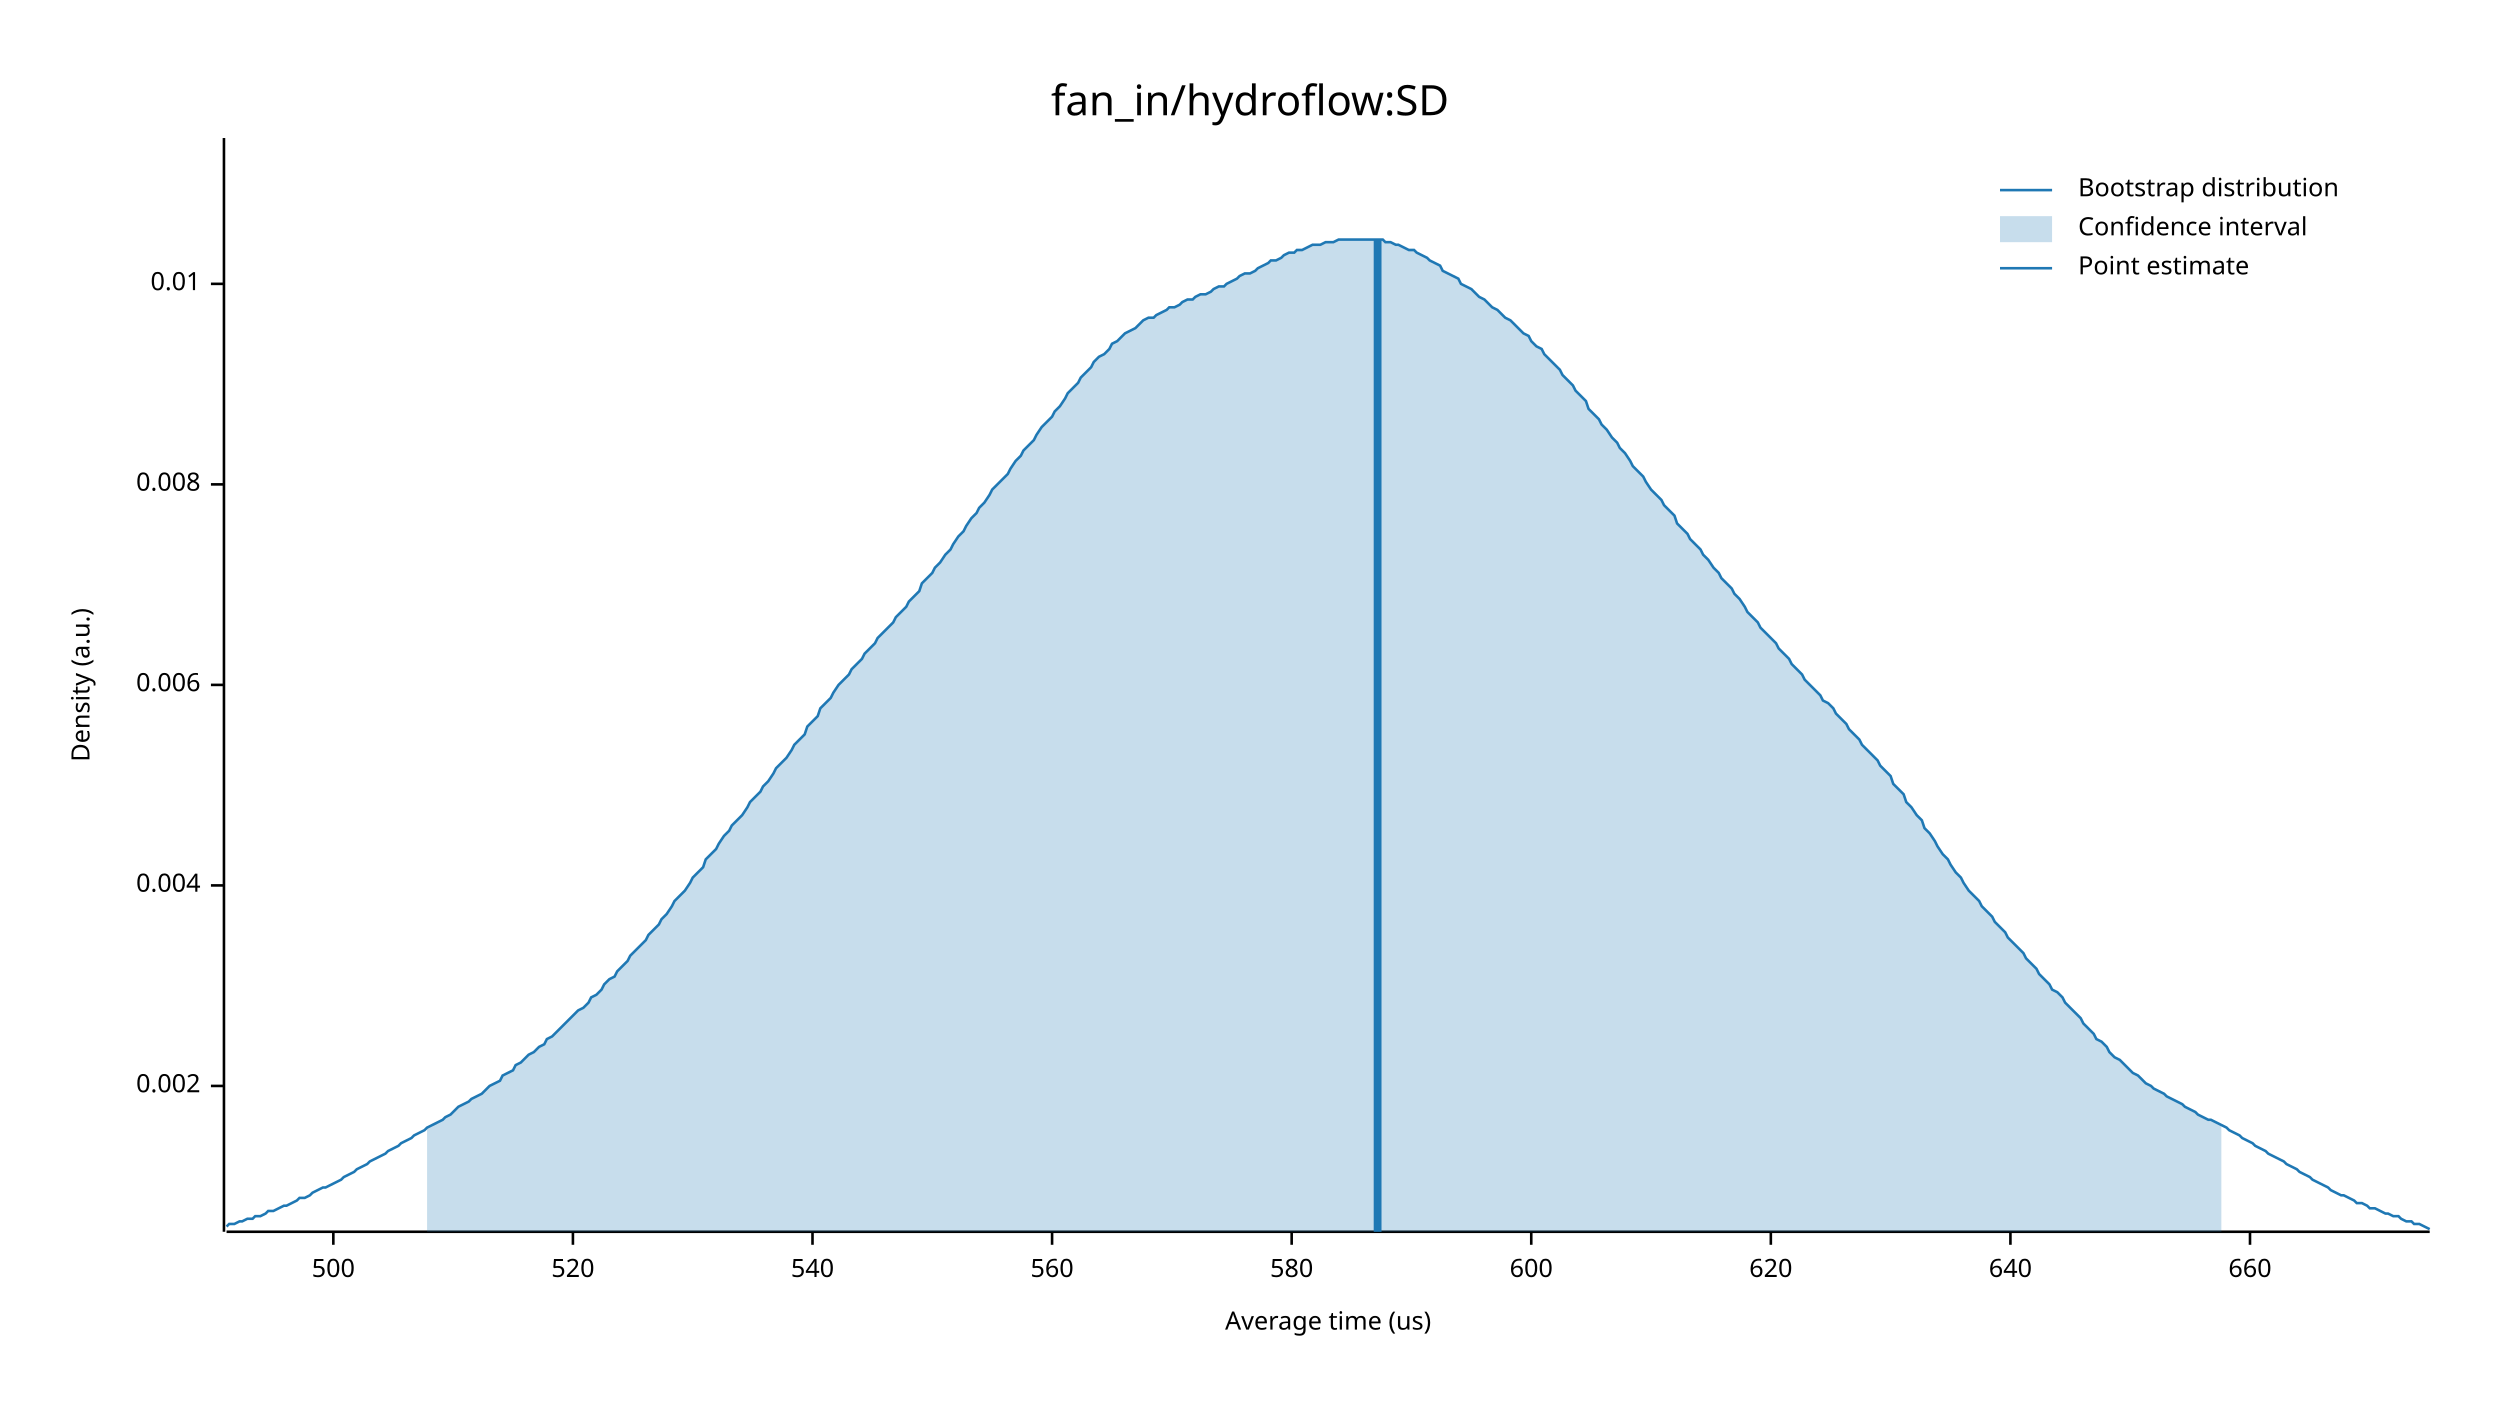
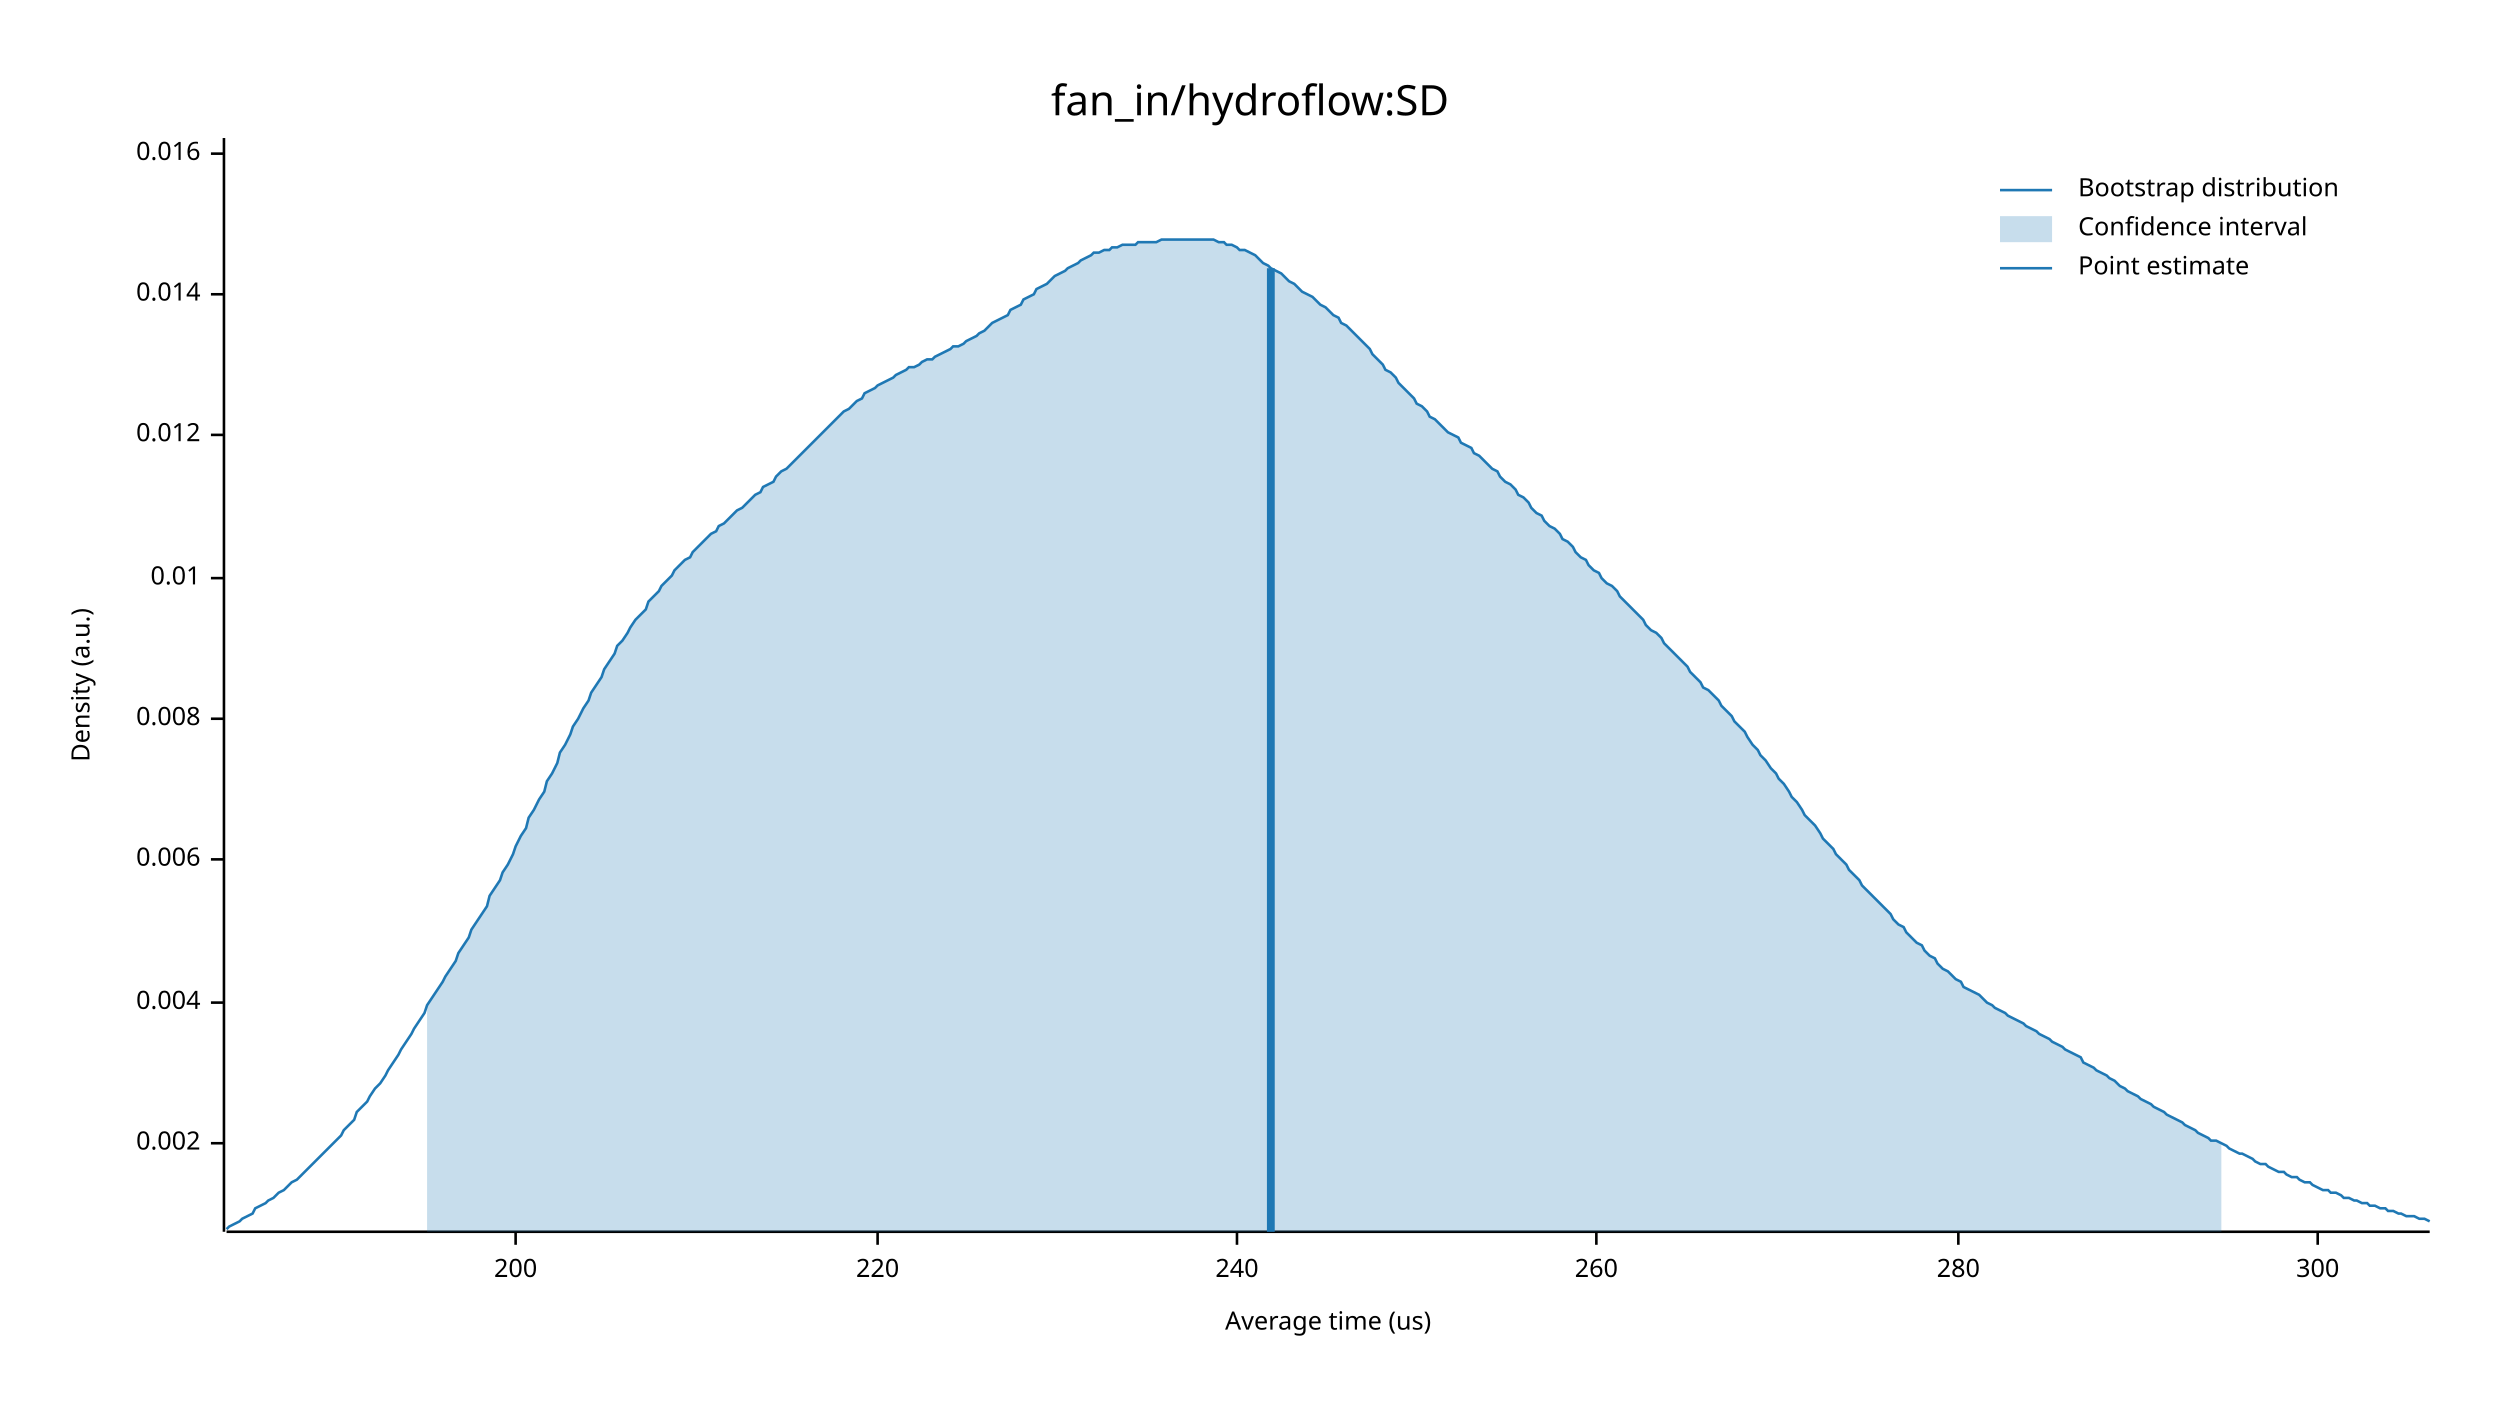
<svg xmlns="http://www.w3.org/2000/svg" width="960" height="540" viewBox="0 0 960 540">
  <text x="480" y="32" dy="0.76em" text-anchor="middle" font-family="sans-serif" font-size="16.129" opacity="1" fill="#000000">
fan_in/hydroflow:SD
</text>
  <text x="27" y="263" dy="0.76em" text-anchor="middle" font-family="sans-serif" font-size="9.677" opacity="1" fill="#000000" transform="rotate(270, 27, 263)">
Density (a.u.)
</text>
  <text x="510" y="513" dy="-0.5ex" text-anchor="middle" font-family="sans-serif" font-size="9.677" opacity="1" fill="#000000">
Average time (us)
</text>
  <polyline fill="none" opacity="1" stroke="#000000" stroke-width="1" points="86,53 86,473 " />
-   <text x="77" y="417" dy="0.5ex" text-anchor="end" font-family="sans-serif" font-size="9.677" opacity="1" fill="#000000">
+   <text x="77" y="439" dy="0.5ex" text-anchor="end" font-family="sans-serif" font-size="9.677" opacity="1" fill="#000000">
0.002
</text>
-   <polyline fill="none" opacity="1" stroke="#000000" stroke-width="1" points="81,417 86,417 " />
-   <text x="77" y="340" dy="0.5ex" text-anchor="end" font-family="sans-serif" font-size="9.677" opacity="1" fill="#000000">
+   <polyline fill="none" opacity="1" stroke="#000000" stroke-width="1" points="81,439 86,439 " />
+   <text x="77" y="385" dy="0.5ex" text-anchor="end" font-family="sans-serif" font-size="9.677" opacity="1" fill="#000000">
0.004
</text>
-   <polyline fill="none" opacity="1" stroke="#000000" stroke-width="1" points="81,340 86,340 " />
-   <text x="77" y="263" dy="0.5ex" text-anchor="end" font-family="sans-serif" font-size="9.677" opacity="1" fill="#000000">
+   <polyline fill="none" opacity="1" stroke="#000000" stroke-width="1" points="81,385 86,385 " />
+   <text x="77" y="330" dy="0.5ex" text-anchor="end" font-family="sans-serif" font-size="9.677" opacity="1" fill="#000000">
0.006
</text>
-   <polyline fill="none" opacity="1" stroke="#000000" stroke-width="1" points="81,263 86,263 " />
-   <text x="77" y="186" dy="0.5ex" text-anchor="end" font-family="sans-serif" font-size="9.677" opacity="1" fill="#000000">
+   <polyline fill="none" opacity="1" stroke="#000000" stroke-width="1" points="81,330 86,330 " />
+   <text x="77" y="276" dy="0.5ex" text-anchor="end" font-family="sans-serif" font-size="9.677" opacity="1" fill="#000000">
0.008
</text>
-   <polyline fill="none" opacity="1" stroke="#000000" stroke-width="1" points="81,186 86,186 " />
-   <text x="77" y="109" dy="0.5ex" text-anchor="end" font-family="sans-serif" font-size="9.677" opacity="1" fill="#000000">
+   <polyline fill="none" opacity="1" stroke="#000000" stroke-width="1" points="81,276 86,276 " />
+   <text x="77" y="222" dy="0.5ex" text-anchor="end" font-family="sans-serif" font-size="9.677" opacity="1" fill="#000000">
0.01
</text>
-   <polyline fill="none" opacity="1" stroke="#000000" stroke-width="1" points="81,109 86,109 " />
+   <polyline fill="none" opacity="1" stroke="#000000" stroke-width="1" points="81,222 86,222 " />
+   <text x="77" y="167" dy="0.5ex" text-anchor="end" font-family="sans-serif" font-size="9.677" opacity="1" fill="#000000">
+ 0.012
+ </text>
+   <polyline fill="none" opacity="1" stroke="#000000" stroke-width="1" points="81,167 86,167 " />
+   <text x="77" y="113" dy="0.5ex" text-anchor="end" font-family="sans-serif" font-size="9.677" opacity="1" fill="#000000">
+ 0.014
+ </text>
+   <polyline fill="none" opacity="1" stroke="#000000" stroke-width="1" points="81,113 86,113 " />
+   <text x="77" y="59" dy="0.5ex" text-anchor="end" font-family="sans-serif" font-size="9.677" opacity="1" fill="#000000">
+ 0.016
+ </text>
+   <polyline fill="none" opacity="1" stroke="#000000" stroke-width="1" points="81,59 86,59 " />
  <polyline fill="none" opacity="1" stroke="#000000" stroke-width="1" points="87,473 933,473 " />
-   <text x="128" y="483" dy="0.76em" text-anchor="middle" font-family="sans-serif" font-size="9.677" opacity="1" fill="#000000">
- 500
+   <text x="198" y="483" dy="0.76em" text-anchor="middle" font-family="sans-serif" font-size="9.677" opacity="1" fill="#000000">
+ 200
</text>
-   <polyline fill="none" opacity="1" stroke="#000000" stroke-width="1" points="128,473 128,478 " />
-   <text x="220" y="483" dy="0.76em" text-anchor="middle" font-family="sans-serif" font-size="9.677" opacity="1" fill="#000000">
- 520
+   <polyline fill="none" opacity="1" stroke="#000000" stroke-width="1" points="198,473 198,478 " />
+   <text x="337" y="483" dy="0.76em" text-anchor="middle" font-family="sans-serif" font-size="9.677" opacity="1" fill="#000000">
+ 220
</text>
-   <polyline fill="none" opacity="1" stroke="#000000" stroke-width="1" points="220,473 220,478 " />
-   <text x="312" y="483" dy="0.76em" text-anchor="middle" font-family="sans-serif" font-size="9.677" opacity="1" fill="#000000">
- 540
+   <polyline fill="none" opacity="1" stroke="#000000" stroke-width="1" points="337,473 337,478 " />
+   <text x="475" y="483" dy="0.76em" text-anchor="middle" font-family="sans-serif" font-size="9.677" opacity="1" fill="#000000">
+ 240
</text>
-   <polyline fill="none" opacity="1" stroke="#000000" stroke-width="1" points="312,473 312,478 " />
-   <text x="404" y="483" dy="0.76em" text-anchor="middle" font-family="sans-serif" font-size="9.677" opacity="1" fill="#000000">
- 560
+   <polyline fill="none" opacity="1" stroke="#000000" stroke-width="1" points="475,473 475,478 " />
+   <text x="613" y="483" dy="0.76em" text-anchor="middle" font-family="sans-serif" font-size="9.677" opacity="1" fill="#000000">
+ 260
</text>
-   <polyline fill="none" opacity="1" stroke="#000000" stroke-width="1" points="404,473 404,478 " />
-   <text x="496" y="483" dy="0.76em" text-anchor="middle" font-family="sans-serif" font-size="9.677" opacity="1" fill="#000000">
- 580
+   <polyline fill="none" opacity="1" stroke="#000000" stroke-width="1" points="613,473 613,478 " />
+   <text x="752" y="483" dy="0.76em" text-anchor="middle" font-family="sans-serif" font-size="9.677" opacity="1" fill="#000000">
+ 280
</text>
-   <polyline fill="none" opacity="1" stroke="#000000" stroke-width="1" points="496,473 496,478 " />
-   <text x="588" y="483" dy="0.76em" text-anchor="middle" font-family="sans-serif" font-size="9.677" opacity="1" fill="#000000">
- 600
+   <polyline fill="none" opacity="1" stroke="#000000" stroke-width="1" points="752,473 752,478 " />
+   <text x="890" y="483" dy="0.76em" text-anchor="middle" font-family="sans-serif" font-size="9.677" opacity="1" fill="#000000">
+ 300
</text>
-   <polyline fill="none" opacity="1" stroke="#000000" stroke-width="1" points="588,473 588,478 " />
-   <text x="680" y="483" dy="0.76em" text-anchor="middle" font-family="sans-serif" font-size="9.677" opacity="1" fill="#000000">
- 620
- </text>
-   <polyline fill="none" opacity="1" stroke="#000000" stroke-width="1" points="680,473 680,478 " />
-   <text x="772" y="483" dy="0.76em" text-anchor="middle" font-family="sans-serif" font-size="9.677" opacity="1" fill="#000000">
- 640
- </text>
-   <polyline fill="none" opacity="1" stroke="#000000" stroke-width="1" points="772,473 772,478 " />
-   <text x="864" y="483" dy="0.76em" text-anchor="middle" font-family="sans-serif" font-size="9.677" opacity="1" fill="#000000">
- 660
- </text>
-   <polyline fill="none" opacity="1" stroke="#000000" stroke-width="1" points="864,473 864,478 " />
-   <polyline fill="none" opacity="1" stroke="#1F78B4" stroke-width="1" points="87,471 88,470 90,470 92,469 93,469 95,468 97,468 98,467 100,467 102,466 103,465 105,465 107,464 109,463 110,463 112,462 114,461 115,460 117,460 119,459 120,458 122,457 124,456 125,456 127,455 129,454 131,453 132,452 134,451 136,450 137,449 139,448 141,447 142,446 144,445 146,444 148,443 149,442 151,441 153,440 154,439 156,438 158,437 159,436 161,435 163,434 164,433 166,432 168,431 170,430 171,429 173,428 175,426 176,425 178,424 180,423 181,422 183,421 185,420 187,418 188,417 190,416 192,415 193,413 195,412 197,411 198,409 200,408 202,406 203,405 205,404 207,402 209,401 210,399 212,398 214,396 215,395 217,393 219,391 220,390 222,388 224,387 226,385 227,383 229,382 231,380 232,378 234,376 236,375 237,373 239,371 241,369 242,367 244,365 246,363 248,361 249,359 251,357 253,355 254,353 256,351 258,348 259,346 261,344 263,342 265,339 266,337 268,335 270,333 271,330 273,328 275,326 276,324 278,321 280,319 281,317 283,315 285,313 287,310 288,308 290,306 292,304 293,302 295,300 297,297 298,295 300,293 302,291 304,288 305,286 307,284 309,282 310,279 312,277 314,275 315,272 317,270 319,268 320,266 322,263 324,261 326,259 327,257 329,255 331,253 332,251 334,249 336,247 337,245 339,243 341,241 343,239 344,237 346,235 348,233 349,231 351,229 353,227 354,224 356,222 358,220 359,218 361,216 363,213 365,211 366,209 368,206 370,204 371,202 373,199 375,197 376,195 378,193 380,190 381,188 383,186 385,184 387,182 388,180 390,177 392,175 393,173 395,171 397,169 398,167 400,164 402,162 404,160 405,158 407,156 409,153 410,151 412,149 414,147 415,145 417,143 419,141 420,139 422,137 424,136 426,134 427,132 429,131 431,129 432,128 434,127 436,126 437,125 439,123 441,122 443,122 444,121 446,120 448,119 449,118 451,118 453,117 454,116 456,115 458,115 459,114 461,113 463,113 465,112 466,111 468,110 470,110 471,109 473,108 475,107 476,106 478,105 480,105 482,104 483,103 485,102 487,101 488,100 490,100 492,99 493,98 495,97 497,97 498,96 500,96 502,95 504,94 505,94 507,94 509,93 510,93 512,93 514,92 515,92 517,92 519,92 521,92 522,92 524,92 526,92 527,92 529,92 531,92 532,93 534,93 536,94 537,94 539,95 541,96 543,96 544,97 546,98 548,99 549,100 551,101 553,102 554,104 556,105 558,106 560,107 561,109 563,110 565,111 566,112 568,114 570,115 571,116 573,118 575,119 576,120 578,122 580,123 582,125 583,126 585,128 587,129 588,131 590,133 592,134 593,136 595,138 597,140 599,142 600,144 602,146 604,148 605,150 607,152 609,154 610,157 612,159 614,161 615,163 617,165 619,168 621,170 622,172 624,174 626,177 627,179 629,181 631,183 632,185 634,188 636,190 638,192 639,194 641,196 643,198 644,201 646,203 648,205 649,207 651,209 653,211 654,213 656,215 658,218 660,220 661,222 663,224 665,226 666,228 668,230 670,233 671,235 673,237 675,239 676,241 678,243 680,245 682,247 683,249 685,251 687,253 688,255 690,257 692,259 693,261 695,263 697,265 699,267 700,269 702,270 704,272 705,274 707,276 709,278 710,280 712,282 714,284 715,286 717,288 719,290 721,292 722,294 724,296 726,298 727,301 729,303 731,305 732,308 734,310 736,313 738,315 739,318 741,320 743,323 744,325 746,328 748,330 749,332 751,335 753,337 754,339 756,342 758,344 760,346 761,348 763,350 765,352 766,354 768,356 770,358 771,360 773,362 775,364 777,366 778,368 780,370 782,372 783,374 785,376 787,378 788,380 790,381 792,383 793,385 795,387 797,389 799,391 800,393 802,395 804,397 805,399 807,400 809,402 810,404 812,406 814,407 816,409 817,410 819,412 821,413 822,414 824,416 826,417 827,418 829,419 831,420 832,421 834,422 836,423 838,424 839,425 841,426 843,427 844,428 846,429 848,430 849,430 851,431 853,432 855,433 856,434 858,435 860,436 861,437 863,438 865,439 866,440 868,441 870,442 871,443 873,444 875,445 877,446 878,447 880,448 882,449 883,450 885,451 887,452 888,453 890,454 892,455 894,456 895,457 897,458 899,459 900,459 902,460 904,461 905,462 907,462 909,463 910,464 912,464 914,465 916,466 917,466 919,467 921,467 922,468 924,469 926,469 927,470 929,470 931,471 933,472 " />
-   <polygon opacity="0.25" fill="#1F78B4" points="164,433 166,432 168,431 170,430 171,429 173,428 175,426 176,425 178,424 180,423 181,422 183,421 185,420 187,418 188,417 190,416 192,415 193,413 195,412 197,411 198,409 200,408 202,406 203,405 205,404 207,402 209,401 210,399 212,398 214,396 215,395 217,393 219,391 220,390 222,388 224,387 226,385 227,383 229,382 231,380 232,378 234,376 236,375 237,373 239,371 241,369 242,367 244,365 246,363 248,361 249,359 251,357 253,355 254,353 256,351 258,348 259,346 261,344 263,342 265,339 266,337 268,335 270,333 271,330 273,328 275,326 276,324 278,321 280,319 281,317 283,315 285,313 287,310 288,308 290,306 292,304 293,302 295,300 297,297 298,295 300,293 302,291 304,288 305,286 307,284 309,282 310,279 312,277 314,275 315,272 317,270 319,268 320,266 322,263 324,261 326,259 327,257 329,255 331,253 332,251 334,249 336,247 337,245 339,243 341,241 343,239 344,237 346,235 348,233 349,231 351,229 353,227 354,224 356,222 358,220 359,218 361,216 363,213 365,211 366,209 368,206 370,204 371,202 373,199 375,197 376,195 378,193 380,190 381,188 383,186 385,184 387,182 388,180 390,177 392,175 393,173 395,171 397,169 398,167 400,164 402,162 404,160 405,158 407,156 409,153 410,151 412,149 414,147 415,145 417,143 419,141 420,139 422,137 424,136 426,134 427,132 429,131 431,129 432,128 434,127 436,126 437,125 439,123 441,122 443,122 444,121 446,120 448,119 449,118 451,118 453,117 454,116 456,115 458,115 459,114 461,113 463,113 465,112 466,111 468,110 470,110 471,109 473,108 475,107 476,106 478,105 480,105 482,104 483,103 485,102 487,101 488,100 490,100 492,99 493,98 495,97 497,97 498,96 500,96 502,95 504,94 505,94 507,94 509,93 510,93 512,93 514,92 515,92 517,92 519,92 521,92 522,92 524,92 526,92 527,92 529,92 531,92 532,93 534,93 536,94 537,94 539,95 541,96 543,96 544,97 546,98 548,99 549,100 551,101 553,102 554,104 556,105 558,106 560,107 561,109 563,110 565,111 566,112 568,114 570,115 571,116 573,118 575,119 576,120 578,122 580,123 582,125 583,126 585,128 587,129 588,131 590,133 592,134 593,136 595,138 597,140 599,142 600,144 602,146 604,148 605,150 607,152 609,154 610,157 612,159 614,161 615,163 617,165 619,168 621,170 622,172 624,174 626,177 627,179 629,181 631,183 632,185 634,188 636,190 638,192 639,194 641,196 643,198 644,201 646,203 648,205 649,207 651,209 653,211 654,213 656,215 658,218 660,220 661,222 663,224 665,226 666,228 668,230 670,233 671,235 673,237 675,239 676,241 678,243 680,245 682,247 683,249 685,251 687,253 688,255 690,257 692,259 693,261 695,263 697,265 699,267 700,269 702,270 704,272 705,274 707,276 709,278 710,280 712,282 714,284 715,286 717,288 719,290 721,292 722,294 724,296 726,298 727,301 729,303 731,305 732,308 734,310 736,313 738,315 739,318 741,320 743,323 744,325 746,328 748,330 749,332 751,335 753,337 754,339 756,342 758,344 760,346 761,348 763,350 765,352 766,354 768,356 770,358 771,360 773,362 775,364 777,366 778,368 780,370 782,372 783,374 785,376 787,378 788,380 790,381 792,383 793,385 795,387 797,389 799,391 800,393 802,395 804,397 805,399 807,400 809,402 810,404 812,406 814,407 816,409 817,410 819,412 821,413 822,414 824,416 826,417 827,418 829,419 831,420 832,421 834,422 836,423 838,424 839,425 841,426 843,427 844,428 846,429 848,430 849,430 851,431 853,432 853,473 164,473 " />
-   <polyline fill="none" opacity="1" stroke="#1F78B4" stroke-width="3" points="529,473 529,92 " />
+   <polyline fill="none" opacity="1" stroke="#000000" stroke-width="1" points="890,473 890,478 " />
+   <polyline fill="none" opacity="1" stroke="#1F78B4" stroke-width="1" points="87,472 88,471 90,470 92,469 93,468 95,467 97,466 98,464 100,463 102,462 103,461 105,460 107,458 109,457 110,456 112,454 114,453 115,452 117,450 119,448 120,447 122,445 124,443 125,442 127,440 129,438 131,436 132,434 134,432 136,430 137,427 139,425 141,423 142,421 144,418 146,416 148,413 149,411 151,408 153,405 154,403 156,400 158,397 159,395 161,392 163,389 164,386 166,383 168,380 170,377 171,375 173,372 175,369 176,366 178,363 180,360 181,357 183,354 185,351 187,348 188,344 190,341 192,338 193,335 195,332 197,328 198,325 200,321 202,318 203,314 205,311 207,307 209,304 210,300 212,297 214,293 215,289 217,286 219,282 220,279 222,276 224,272 226,269 227,266 229,263 231,260 232,257 234,254 236,251 237,248 239,246 241,243 242,241 244,238 246,236 248,234 249,231 251,229 253,227 254,225 256,223 258,221 259,219 261,217 263,215 265,214 266,212 268,210 270,208 271,207 273,205 275,204 276,202 278,201 280,199 281,198 283,196 285,195 287,193 288,192 290,190 292,189 293,187 295,186 297,185 298,183 300,181 302,180 304,178 305,177 307,175 309,173 310,172 312,170 314,168 315,167 317,165 319,163 320,162 322,160 324,158 326,157 327,156 329,154 331,153 332,151 334,150 336,149 337,148 339,147 341,146 343,145 344,144 346,143 348,142 349,141 351,141 353,140 354,139 356,138 358,138 359,137 361,136 363,135 365,134 366,133 368,133 370,132 371,131 373,130 375,129 376,128 378,127 380,125 381,124 383,123 385,122 387,121 388,119 390,118 392,117 393,115 395,114 397,113 398,111 400,110 402,109 404,107 405,106 407,105 409,104 410,103 412,102 414,101 415,100 417,99 419,98 420,97 422,97 424,96 426,96 427,95 429,95 431,94 432,94 434,94 436,94 437,93 439,93 441,93 443,93 444,93 446,92 448,92 449,92 451,92 453,92 454,92 456,92 458,92 459,92 461,92 463,92 465,92 466,92 468,93 470,93 471,94 473,94 475,95 476,96 478,96 480,97 482,98 483,99 485,101 487,102 488,103 490,104 492,105 493,106 495,108 497,109 498,110 500,112 502,113 504,114 505,115 507,117 509,118 510,119 512,121 514,122 515,124 517,125 519,127 521,129 522,130 524,132 526,134 527,136 529,138 531,140 532,142 534,143 536,145 537,147 539,149 541,151 543,153 544,155 546,156 548,158 549,160 551,161 553,163 554,164 556,166 558,167 560,168 561,170 563,171 565,172 566,174 568,175 570,177 571,178 573,180 575,181 576,183 578,185 580,186 582,188 583,190 585,191 587,193 588,195 590,197 592,198 593,200 595,202 597,203 599,205 600,207 602,208 604,210 605,212 607,214 609,215 610,217 612,219 614,220 615,222 617,224 619,225 621,227 622,229 624,231 626,233 627,234 629,236 631,238 632,240 634,242 636,243 638,245 639,247 641,249 643,251 644,252 646,254 648,256 649,258 651,260 653,262 654,264 656,265 658,267 660,269 661,271 663,273 665,275 666,277 668,279 670,281 671,283 673,286 675,288 676,290 678,292 680,295 682,297 683,299 685,301 687,304 688,306 690,308 692,311 693,313 695,315 697,317 699,320 700,322 702,324 704,326 705,328 707,330 709,332 710,334 712,336 714,338 715,340 717,342 719,344 721,346 722,347 724,349 726,351 727,353 729,355 731,356 732,358 734,360 736,362 738,363 739,365 741,367 743,368 744,370 746,372 748,373 749,374 751,376 753,377 754,379 756,380 758,381 760,382 761,383 763,385 765,386 766,387 768,388 770,389 771,390 773,391 775,392 777,393 778,394 780,395 782,396 783,397 785,398 787,399 788,400 790,401 792,402 793,403 795,404 797,405 799,406 800,408 802,409 804,410 805,411 807,412 809,413 810,414 812,415 814,417 816,418 817,419 819,420 821,421 822,422 824,423 826,424 827,425 829,426 831,427 832,428 834,429 836,430 838,431 839,432 841,433 843,434 844,435 846,436 848,437 849,438 851,438 853,439 855,440 856,441 858,442 860,443 861,443 863,444 865,445 866,446 868,447 870,447 871,448 873,449 875,450 877,450 878,451 880,452 882,452 883,453 885,454 887,454 888,455 890,456 892,457 894,457 895,458 897,458 899,459 900,460 902,460 904,461 905,461 907,462 909,462 910,463 912,463 914,464 916,464 917,465 919,465 921,466 922,466 924,467 926,467 927,467 929,468 931,468 933,469 " />
+   <polygon opacity="0.25" fill="#1F78B4" points="164,386 166,383 168,380 170,377 171,375 173,372 175,369 176,366 178,363 180,360 181,357 183,354 185,351 187,348 188,344 190,341 192,338 193,335 195,332 197,328 198,325 200,321 202,318 203,314 205,311 207,307 209,304 210,300 212,297 214,293 215,289 217,286 219,282 220,279 222,276 224,272 226,269 227,266 229,263 231,260 232,257 234,254 236,251 237,248 239,246 241,243 242,241 244,238 246,236 248,234 249,231 251,229 253,227 254,225 256,223 258,221 259,219 261,217 263,215 265,214 266,212 268,210 270,208 271,207 273,205 275,204 276,202 278,201 280,199 281,198 283,196 285,195 287,193 288,192 290,190 292,189 293,187 295,186 297,185 298,183 300,181 302,180 304,178 305,177 307,175 309,173 310,172 312,170 314,168 315,167 317,165 319,163 320,162 322,160 324,158 326,157 327,156 329,154 331,153 332,151 334,150 336,149 337,148 339,147 341,146 343,145 344,144 346,143 348,142 349,141 351,141 353,140 354,139 356,138 358,138 359,137 361,136 363,135 365,134 366,133 368,133 370,132 371,131 373,130 375,129 376,128 378,127 380,125 381,124 383,123 385,122 387,121 388,119 390,118 392,117 393,115 395,114 397,113 398,111 400,110 402,109 404,107 405,106 407,105 409,104 410,103 412,102 414,101 415,100 417,99 419,98 420,97 422,97 424,96 426,96 427,95 429,95 431,94 432,94 434,94 436,94 437,93 439,93 441,93 443,93 444,93 446,92 448,92 449,92 451,92 453,92 454,92 456,92 458,92 459,92 461,92 463,92 465,92 466,92 468,93 470,93 471,94 473,94 475,95 476,96 478,96 480,97 482,98 483,99 485,101 487,102 488,103 490,104 492,105 493,106 495,108 497,109 498,110 500,112 502,113 504,114 505,115 507,117 509,118 510,119 512,121 514,122 515,124 517,125 519,127 521,129 522,130 524,132 526,134 527,136 529,138 531,140 532,142 534,143 536,145 537,147 539,149 541,151 543,153 544,155 546,156 548,158 549,160 551,161 553,163 554,164 556,166 558,167 560,168 561,170 563,171 565,172 566,174 568,175 570,177 571,178 573,180 575,181 576,183 578,185 580,186 582,188 583,190 585,191 587,193 588,195 590,197 592,198 593,200 595,202 597,203 599,205 600,207 602,208 604,210 605,212 607,214 609,215 610,217 612,219 614,220 615,222 617,224 619,225 621,227 622,229 624,231 626,233 627,234 629,236 631,238 632,240 634,242 636,243 638,245 639,247 641,249 643,251 644,252 646,254 648,256 649,258 651,260 653,262 654,264 656,265 658,267 660,269 661,271 663,273 665,275 666,277 668,279 670,281 671,283 673,286 675,288 676,290 678,292 680,295 682,297 683,299 685,301 687,304 688,306 690,308 692,311 693,313 695,315 697,317 699,320 700,322 702,324 704,326 705,328 707,330 709,332 710,334 712,336 714,338 715,340 717,342 719,344 721,346 722,347 724,349 726,351 727,353 729,355 731,356 732,358 734,360 736,362 738,363 739,365 741,367 743,368 744,370 746,372 748,373 749,374 751,376 753,377 754,379 756,380 758,381 760,382 761,383 763,385 765,386 766,387 768,388 770,389 771,390 773,391 775,392 777,393 778,394 780,395 782,396 783,397 785,398 787,399 788,400 790,401 792,402 793,403 795,404 797,405 799,406 800,408 802,409 804,410 805,411 807,412 809,413 810,414 812,415 814,417 816,418 817,419 819,420 821,421 822,422 824,423 826,424 827,425 829,426 831,427 832,428 834,429 836,430 838,431 839,432 841,433 843,434 844,435 846,436 848,437 849,438 851,438 853,439 853,473 164,473 " />
+   <polyline fill="none" opacity="1" stroke="#1F78B4" stroke-width="3" points="488,473 488,103 " />
  <text x="798" y="68" dy="0.76em" text-anchor="start" font-family="sans-serif" font-size="9.677" opacity="1" fill="#000000">
Bootstrap distribution
</text>
  <text x="798" y="83" dy="0.76em" text-anchor="start" font-family="sans-serif" font-size="9.677" opacity="1" fill="#000000">
Confidence interval
</text>
  <text x="798" y="98" dy="0.76em" text-anchor="start" font-family="sans-serif" font-size="9.677" opacity="1" fill="#000000">
Point estimate
</text>
  <polyline fill="none" opacity="1" stroke="#1F78B4" stroke-width="1" points="768,73 788,73 " />
  <rect x="768" y="83" width="20" height="10" opacity="0.25" fill="#1F78B4" stroke="none" />
  <polyline fill="none" opacity="1" stroke="#1F78B4" stroke-width="1" points="768,103 788,103 " />
</svg>
